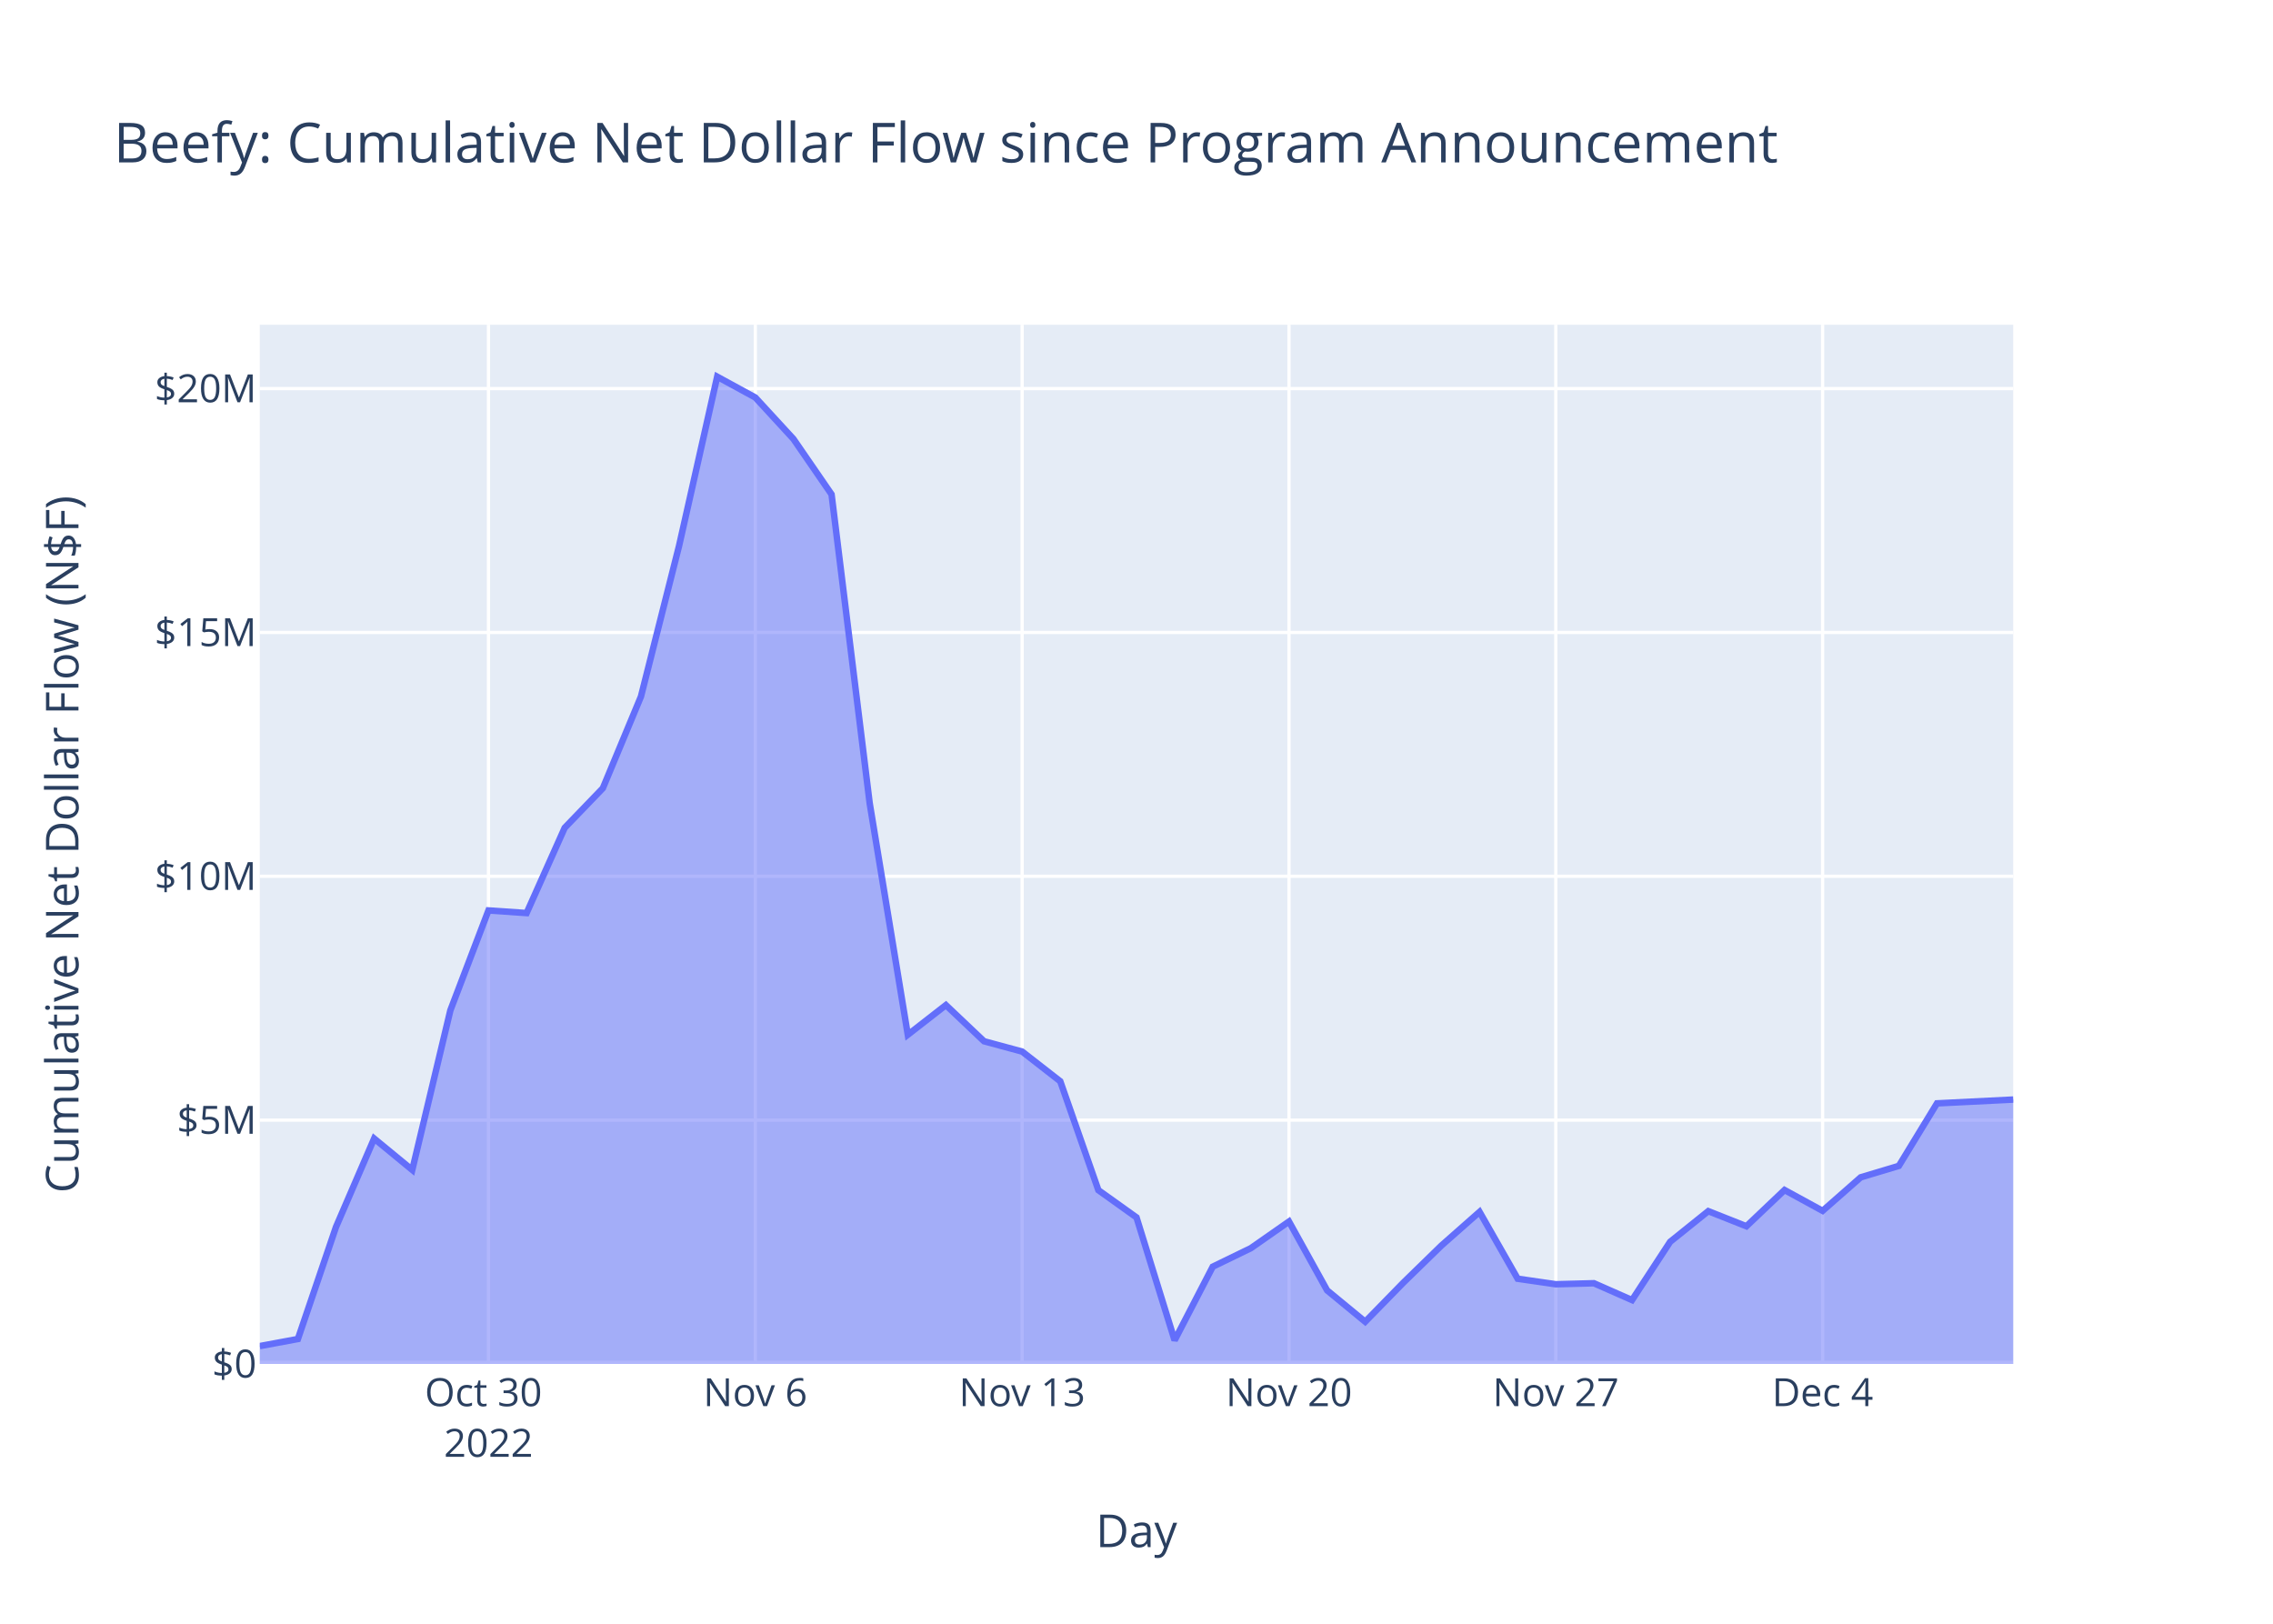
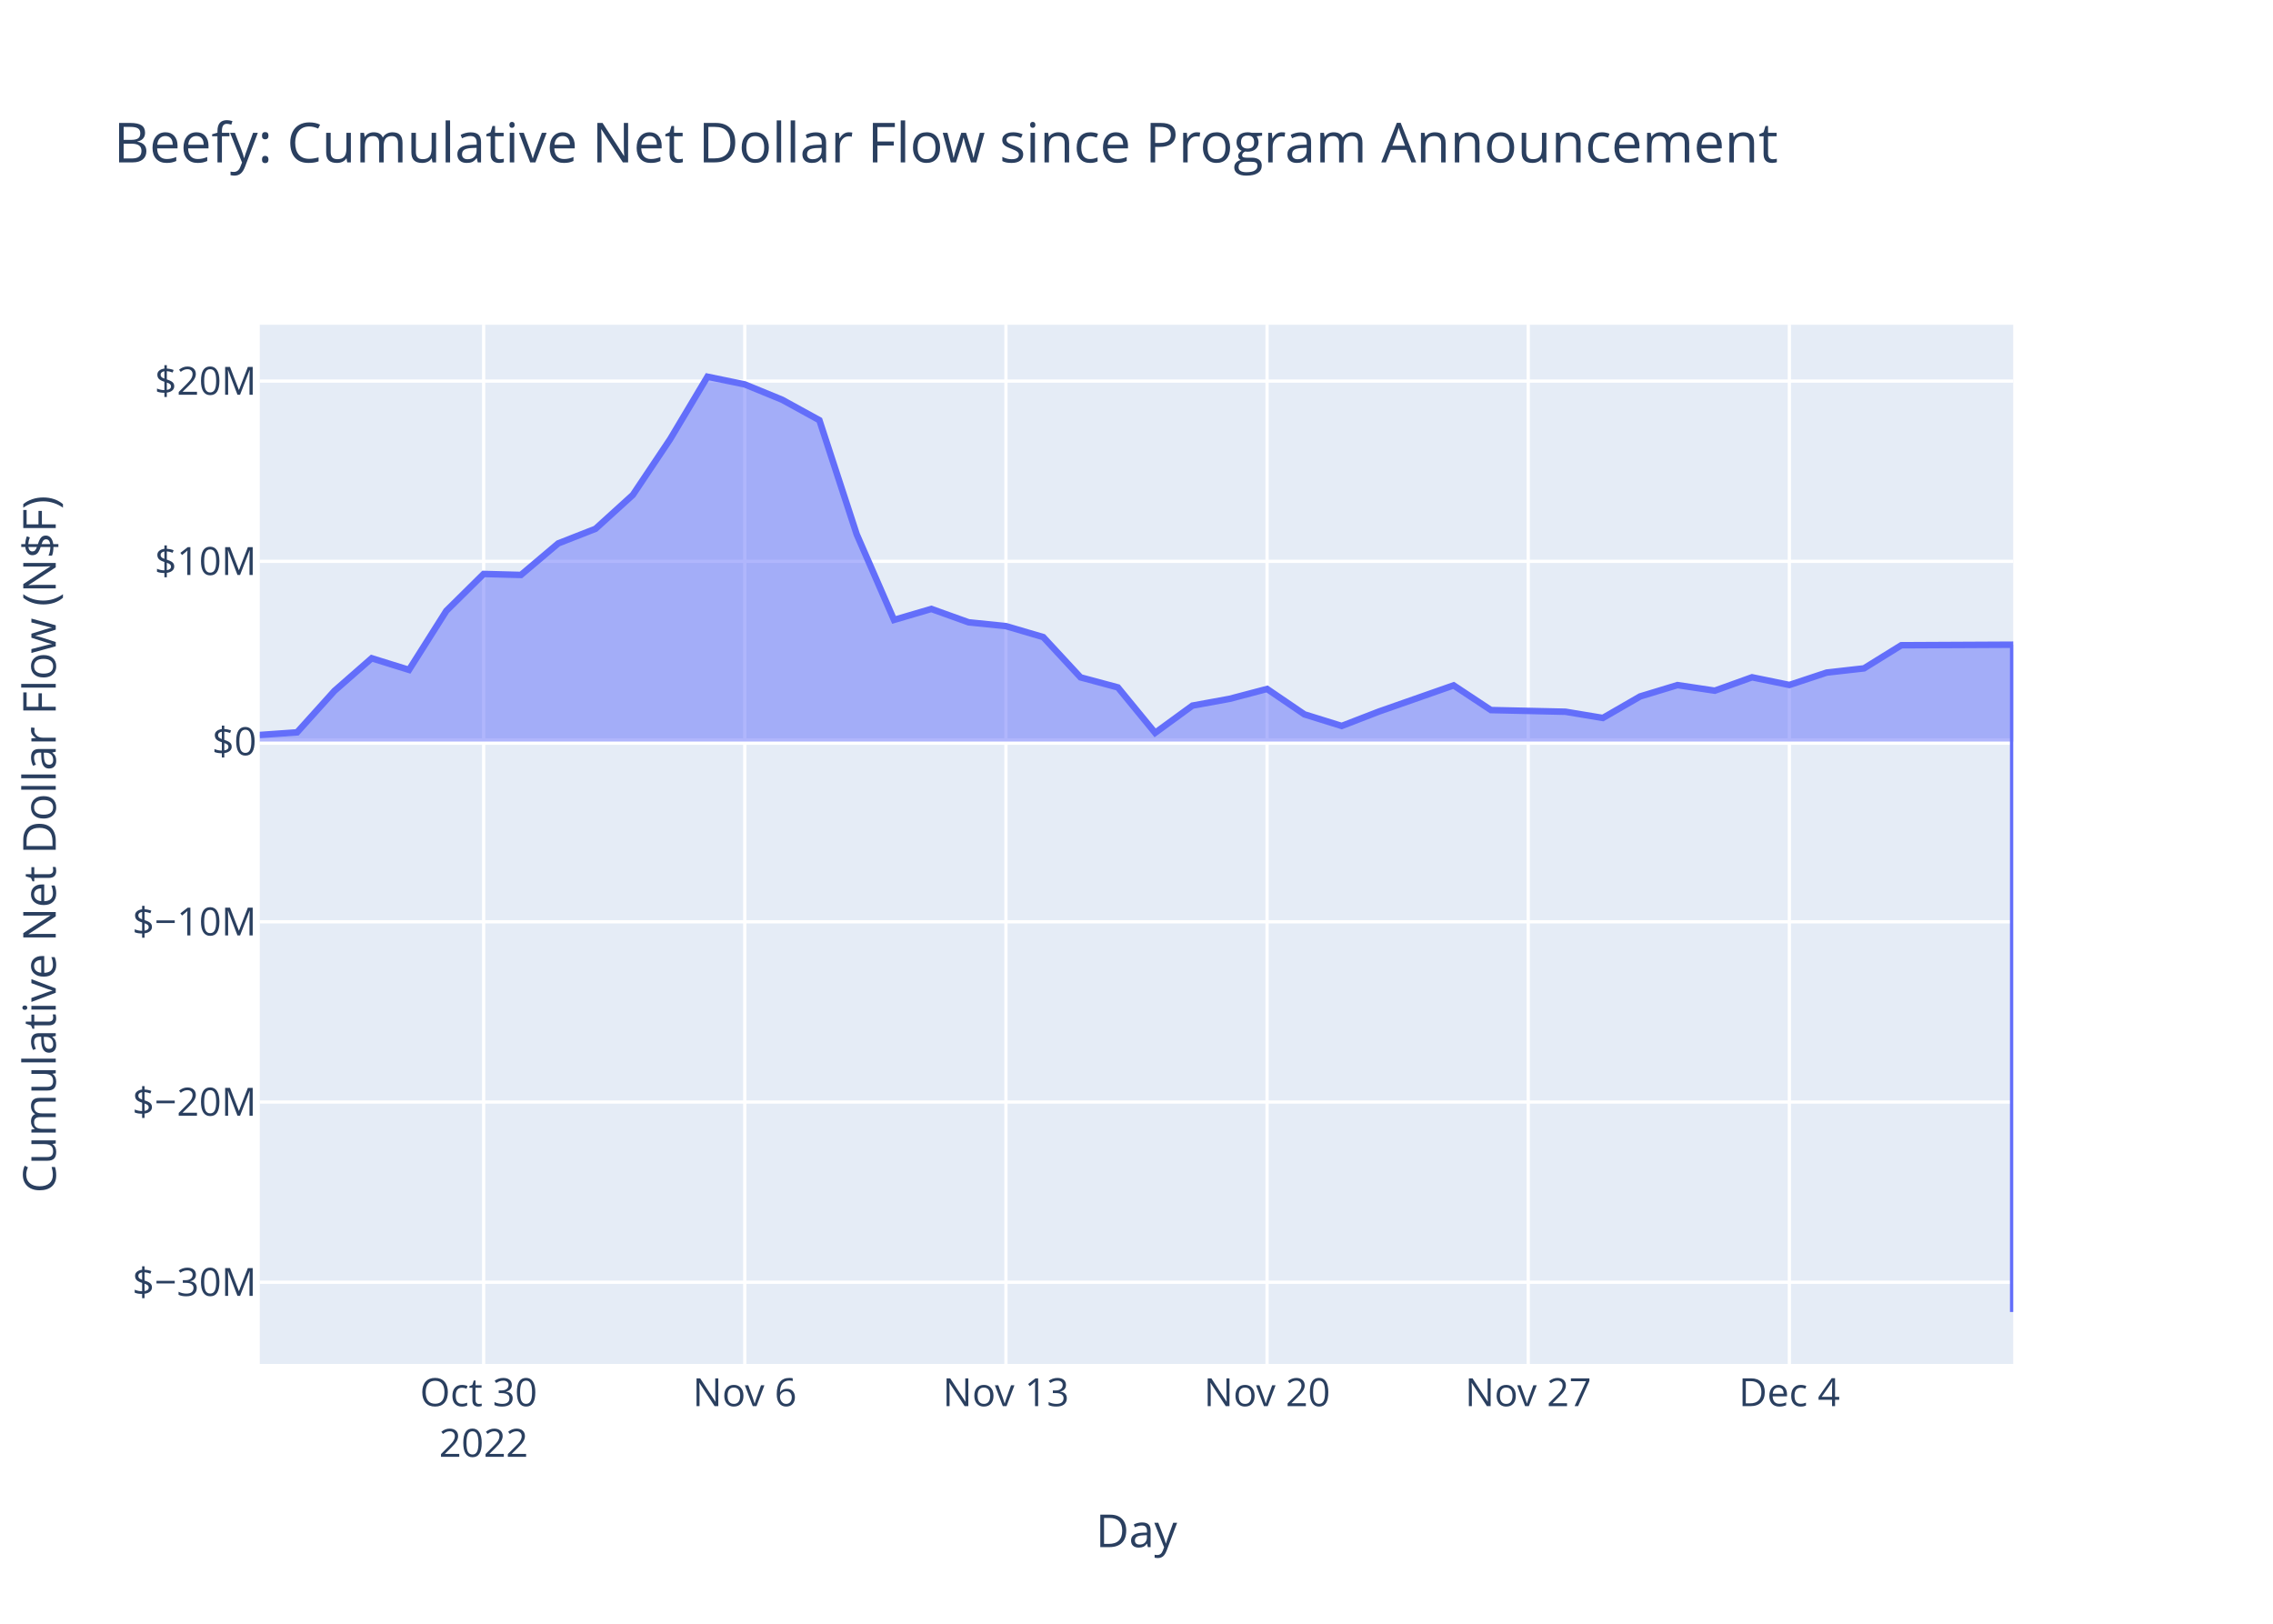
<svg xmlns="http://www.w3.org/2000/svg" class="main-svg" width="700" height="500" style="" viewBox="0 0 700 500">
  <rect x="0" y="0" width="700" height="500" style="fill: rgb(255, 255, 255); fill-opacity: 1;" />
-   <defs id="defs-deba79">
+   <defs id="defs-960213">
    <g class="clips">
-       <clipPath id="clipdeba79xyplot" class="plotclip">
+       <clipPath id="clip960213xyplot" class="plotclip">
        <rect width="540" height="320" />
      </clipPath>
-       <clipPath class="axesclip" id="clipdeba79x">
+       <clipPath class="axesclip" id="clip960213x">
        <rect x="80" y="0" width="540" height="500" />
      </clipPath>
-       <clipPath class="axesclip" id="clipdeba79y">
+       <clipPath class="axesclip" id="clip960213y">
        <rect x="0" y="100" width="700" height="320" />
      </clipPath>
-       <clipPath class="axesclip" id="clipdeba79xy">
+       <clipPath class="axesclip" id="clip960213xy">
        <rect x="80" y="100" width="540" height="320" />
      </clipPath>
    </g>
    <g class="gradients" />
    <g class="patterns" />
  </defs>
  <g class="bglayer">
    <rect class="bg" x="80" y="100" width="540" height="320" style="fill: rgb(229, 236, 246); fill-opacity: 1; stroke-width: 0;" />
  </g>
  <g class="layer-below">
    <g class="imagelayer" />
    <g class="shapelayer" />
  </g>
  <g class="cartesianlayer">
    <g class="subplot xy">
      <g class="layer-subplot">
        <g class="shapelayer" />
        <g class="imagelayer" />
      </g>
      <g class="minor-gridlayer">
        <g class="x" />
        <g class="y" />
      </g>
      <g class="gridlayer">
        <g class="x">
-           <path class="xgrid crisp" transform="translate(150.43,0)" d="M0,100v320" style="stroke: rgb(255, 255, 255); stroke-opacity: 1; stroke-width: 1px;" />
-           <path class="xgrid crisp" transform="translate(232.61,0)" d="M0,100v320" style="stroke: rgb(255, 255, 255); stroke-opacity: 1; stroke-width: 1px;" />
-           <path class="xgrid crisp" transform="translate(314.78,0)" d="M0,100v320" style="stroke: rgb(255, 255, 255); stroke-opacity: 1; stroke-width: 1px;" />
-           <path class="xgrid crisp" transform="translate(396.96,0)" d="M0,100v320" style="stroke: rgb(255, 255, 255); stroke-opacity: 1; stroke-width: 1px;" />
-           <path class="xgrid crisp" transform="translate(479.13,0)" d="M0,100v320" style="stroke: rgb(255, 255, 255); stroke-opacity: 1; stroke-width: 1px;" />
-           <path class="xgrid crisp" transform="translate(561.3,0)" d="M0,100v320" style="stroke: rgb(255, 255, 255); stroke-opacity: 1; stroke-width: 1px;" />
+           <path class="xgrid crisp" transform="translate(148.94,0)" d="M0,100v320" style="stroke: rgb(255, 255, 255); stroke-opacity: 1; stroke-width: 1px;" />
+           <path class="xgrid crisp" transform="translate(229.36,0)" d="M0,100v320" style="stroke: rgb(255, 255, 255); stroke-opacity: 1; stroke-width: 1px;" />
+           <path class="xgrid crisp" transform="translate(309.79,0)" d="M0,100v320" style="stroke: rgb(255, 255, 255); stroke-opacity: 1; stroke-width: 1px;" />
+           <path class="xgrid crisp" transform="translate(390.21,0)" d="M0,100v320" style="stroke: rgb(255, 255, 255); stroke-opacity: 1; stroke-width: 1px;" />
+           <path class="xgrid crisp" transform="translate(470.64,0)" d="M0,100v320" style="stroke: rgb(255, 255, 255); stroke-opacity: 1; stroke-width: 1px;" />
+           <path class="xgrid crisp" transform="translate(551.06,0)" d="M0,100v320" style="stroke: rgb(255, 255, 255); stroke-opacity: 1; stroke-width: 1px;" />
        </g>
        <g class="y">
-           <path class="ygrid crisp" transform="translate(0,344.92)" d="M80,0h540" style="stroke: rgb(255, 255, 255); stroke-opacity: 1; stroke-width: 1px;" />
-           <path class="ygrid crisp" transform="translate(0,269.83)" d="M80,0h540" style="stroke: rgb(255, 255, 255); stroke-opacity: 1; stroke-width: 1px;" />
-           <path class="ygrid crisp" transform="translate(0,194.75)" d="M80,0h540" style="stroke: rgb(255, 255, 255); stroke-opacity: 1; stroke-width: 1px;" />
-           <path class="ygrid crisp" transform="translate(0,119.66)" d="M80,0h540" style="stroke: rgb(255, 255, 255); stroke-opacity: 1; stroke-width: 1px;" />
+           <path class="ygrid crisp" transform="translate(0,394.84)" d="M80,0h540" style="stroke: rgb(255, 255, 255); stroke-opacity: 1; stroke-width: 1px;" />
+           <path class="ygrid crisp" transform="translate(0,339.35)" d="M80,0h540" style="stroke: rgb(255, 255, 255); stroke-opacity: 1; stroke-width: 1px;" />
+           <path class="ygrid crisp" transform="translate(0,283.85)" d="M80,0h540" style="stroke: rgb(255, 255, 255); stroke-opacity: 1; stroke-width: 1px;" />
+           <path class="ygrid crisp" transform="translate(0,172.85)" d="M80,0h540" style="stroke: rgb(255, 255, 255); stroke-opacity: 1; stroke-width: 1px;" />
+           <path class="ygrid crisp" transform="translate(0,117.35)" d="M80,0h540" style="stroke: rgb(255, 255, 255); stroke-opacity: 1; stroke-width: 1px;" />
        </g>
      </g>
      <g class="zerolinelayer">
-         <path class="yzl zl crisp" transform="translate(0,420)" d="M80,0h540" style="stroke: rgb(255, 255, 255); stroke-opacity: 1; stroke-width: 2px;" />
+         <path class="yzl zl crisp" transform="translate(0,228.35)" d="M80,0h540" style="stroke: rgb(255, 255, 255); stroke-opacity: 1; stroke-width: 2px;" />
      </g>
      <path class="xlines-below" />
      <path class="ylines-below" />
      <g class="overlines-below" />
      <g class="xaxislayer-below" />
      <g class="yaxislayer-below" />
      <g class="overaxes-below" />
-       <g class="plot" transform="translate(80,100)" clip-path="url(#clipdeba79xyplot)">
+       <g class="plot" transform="translate(80,100)" clip-path="url(#clip960213xyplot)">
        <g class="scatterlayer mlayer">
-           <g class="trace scatter trace9d4b68" style="stroke-miterlimit: 2;">
+           <g class="trace scatter trace364641" style="stroke-miterlimit: 2;">
            <g class="fills">
              <g>
-                 <path class="js-fill" d="M540,320L0,320L0,314.5L11.74,312.32L23.48,277.81L35.22,250.59L46.96,260.25L58.7,211.1L70.43,180.35L82.17,181.16L93.91,154.9L105.65,142.72L117.39,114.49L129.13,68.07L140.87,16L152.61,22.4L164.35,35.17L176.09,52.23L187.83,147.33L199.57,218.63L211.3,209.5L223.04,220.63L234.78,223.81L246.52,232.96L258.26,266.49L270,274.88L281.74,312.72L293.48,290.05L305.22,284.35L316.96,276.15L328.7,297.34L340.43,307L352.17,294.98L363.91,283.54L375.65,273.18L387.39,293.76L399.13,295.46L410.87,295.15L422.61,300.33L434.35,282.38L446.09,272.95L457.83,277.6L469.57,266.44L481.3,272.85L493.04,262.53L504.78,259.01L516.52,239.76L540,238.59" style="fill: rgb(99, 110, 250); fill-opacity: 0.5; stroke-width: 0;" />
+                 <path class="js-fill" d="M540,128.35L0,128.35L0,126.32L11.49,125.51L22.98,112.76L34.47,102.7L45.96,106.27L57.45,88.1L68.94,76.74L80.43,77.04L91.91,67.33L103.4,62.83L114.89,52.4L126.38,35.24L137.87,16L149.36,18.37L160.85,23.08L172.34,29.39L183.83,64.53L195.32,90.89L206.81,87.51L218.3,91.63L229.79,92.8L241.28,96.18L252.77,108.58L264.26,111.67L275.74,125.66L287.23,117.28L298.72,115.18L310.21,112.15L321.7,119.97L333.19,123.54L344.68,119.1L367.66,111.05L379.15,118.65L402.13,119.17L413.62,121.08L425.11,114.45L436.6,110.96L448.09,112.68L459.57,108.56L471.06,110.92L482.55,107.11L494.04,105.81L505.53,98.69L540,98.52L540,304" style="fill: rgb(99, 110, 250); fill-opacity: 0.5; stroke-width: 0;" />
              </g>
            </g>
            <g class="errorbars" />
            <g class="lines">
-               <path class="js-line" d="M0,314.5L11.74,312.32L23.48,277.81L35.22,250.59L46.96,260.25L58.7,211.1L70.43,180.35L82.17,181.16L93.91,154.9L105.65,142.72L117.39,114.49L129.13,68.07L140.87,16L152.61,22.4L164.35,35.17L176.09,52.23L187.83,147.33L199.57,218.63L211.3,209.5L223.04,220.63L234.78,223.81L246.52,232.96L258.26,266.49L270,274.88L281.74,312.72L293.48,290.05L305.22,284.35L316.96,276.15L328.7,297.34L340.43,307L352.17,294.98L363.91,283.54L375.65,273.18L387.39,293.76L399.13,295.46L410.87,295.15L422.61,300.33L434.35,282.38L446.09,272.95L457.83,277.6L469.57,266.44L481.3,272.85L493.04,262.53L504.78,259.01L516.52,239.76L540,238.59" style="vector-effect: non-scaling-stroke; fill: none; stroke: rgb(99, 110, 250); stroke-opacity: 1; stroke-width: 2px; opacity: 1;" />
+               <path class="js-line" d="M0,126.32L11.49,125.51L22.98,112.76L34.47,102.7L45.96,106.27L57.45,88.1L68.94,76.74L80.43,77.04L91.91,67.33L103.4,62.83L114.89,52.4L126.38,35.24L137.87,16L149.36,18.37L160.85,23.08L172.34,29.39L183.83,64.53L195.32,90.89L206.81,87.51L218.3,91.63L229.79,92.8L241.28,96.18L252.77,108.58L264.26,111.67L275.74,125.66L287.23,117.28L298.72,115.18L310.21,112.15L321.7,119.97L333.19,123.54L344.68,119.1L367.66,111.05L379.15,118.65L402.13,119.17L413.62,121.08L425.11,114.45L436.6,110.96L448.09,112.68L459.57,108.56L471.06,110.92L482.55,107.11L494.04,105.81L505.53,98.69L540,98.52L540,304" style="vector-effect: non-scaling-stroke; fill: none; stroke: rgb(99, 110, 250); stroke-opacity: 1; stroke-width: 2px; opacity: 1;" />
            </g>
            <g class="points" />
            <g class="text" />
          </g>
        </g>
      </g>
      <g class="overplot" />
      <path class="xlines-above crisp" d="M0,0" style="fill: none;" />
      <path class="ylines-above crisp" d="M0,0" style="fill: none;" />
      <g class="overlines-above" />
      <g class="xaxislayer-above">
        <g class="xtick">
-           <text text-anchor="middle" x="0" y="433" transform="translate(150.43,0)" style="font-family: 'Open Sans', verdana, arial, sans-serif; font-size: 12px; fill: rgb(42, 63, 95); fill-opacity: 1; white-space: pre; opacity: 1;">
+           <text text-anchor="middle" x="0" y="433" transform="translate(148.94,0)" style="font-family: 'Open Sans', verdana, arial, sans-serif; font-size: 12px; fill: rgb(42, 63, 95); fill-opacity: 1; white-space: pre; opacity: 1;">
            <tspan class="line" dy="0em" x="0" y="433">Oct 30</tspan>
            <tspan class="line" dy="1.3em" x="0" y="433">2022</tspan>
          </text>
        </g>
        <g class="xtick">
-           <text text-anchor="middle" x="0" y="433" style="font-family: 'Open Sans', verdana, arial, sans-serif; font-size: 12px; fill: rgb(42, 63, 95); fill-opacity: 1; white-space: pre; opacity: 1;" transform="translate(232.61,0)">Nov 6</text>
+           <text text-anchor="middle" x="0" y="433" style="font-family: 'Open Sans', verdana, arial, sans-serif; font-size: 12px; fill: rgb(42, 63, 95); fill-opacity: 1; white-space: pre; opacity: 1;" transform="translate(229.36,0)">Nov 6</text>
        </g>
        <g class="xtick">
-           <text text-anchor="middle" x="0" y="433" style="font-family: 'Open Sans', verdana, arial, sans-serif; font-size: 12px; fill: rgb(42, 63, 95); fill-opacity: 1; white-space: pre; opacity: 1;" transform="translate(314.78,0)">Nov 13</text>
+           <text text-anchor="middle" x="0" y="433" style="font-family: 'Open Sans', verdana, arial, sans-serif; font-size: 12px; fill: rgb(42, 63, 95); fill-opacity: 1; white-space: pre; opacity: 1;" transform="translate(309.79,0)">Nov 13</text>
        </g>
        <g class="xtick">
-           <text text-anchor="middle" x="0" y="433" style="font-family: 'Open Sans', verdana, arial, sans-serif; font-size: 12px; fill: rgb(42, 63, 95); fill-opacity: 1; white-space: pre; opacity: 1;" transform="translate(396.96,0)">Nov 20</text>
+           <text text-anchor="middle" x="0" y="433" style="font-family: 'Open Sans', verdana, arial, sans-serif; font-size: 12px; fill: rgb(42, 63, 95); fill-opacity: 1; white-space: pre; opacity: 1;" transform="translate(390.21,0)">Nov 20</text>
        </g>
        <g class="xtick">
-           <text text-anchor="middle" x="0" y="433" style="font-family: 'Open Sans', verdana, arial, sans-serif; font-size: 12px; fill: rgb(42, 63, 95); fill-opacity: 1; white-space: pre; opacity: 1;" transform="translate(479.13,0)">Nov 27</text>
+           <text text-anchor="middle" x="0" y="433" style="font-family: 'Open Sans', verdana, arial, sans-serif; font-size: 12px; fill: rgb(42, 63, 95); fill-opacity: 1; white-space: pre; opacity: 1;" transform="translate(470.64,0)">Nov 27</text>
        </g>
        <g class="xtick">
-           <text text-anchor="middle" x="0" y="433" style="font-family: 'Open Sans', verdana, arial, sans-serif; font-size: 12px; fill: rgb(42, 63, 95); fill-opacity: 1; white-space: pre; opacity: 1;" transform="translate(561.3,0)">Dec 4</text>
+           <text text-anchor="middle" x="0" y="433" style="font-family: 'Open Sans', verdana, arial, sans-serif; font-size: 12px; fill: rgb(42, 63, 95); fill-opacity: 1; white-space: pre; opacity: 1;" transform="translate(551.06,0)">Dec 4</text>
        </g>
      </g>
      <g class="yaxislayer-above">
        <g class="ytick">
-           <text text-anchor="end" x="79" y="4.2" transform="translate(0,420)" style="font-family: 'Open Sans', verdana, arial, sans-serif; font-size: 12px; fill: rgb(42, 63, 95); fill-opacity: 1; white-space: pre; opacity: 1;">$0</text>
+           <text text-anchor="end" x="79" y="4.2" transform="translate(0,394.84)" style="font-family: 'Open Sans', verdana, arial, sans-serif; font-size: 12px; fill: rgb(42, 63, 95); fill-opacity: 1; white-space: pre; opacity: 1;">$−30M</text>
        </g>
        <g class="ytick">
-           <text text-anchor="end" x="79" y="4.2" style="font-family: 'Open Sans', verdana, arial, sans-serif; font-size: 12px; fill: rgb(42, 63, 95); fill-opacity: 1; white-space: pre; opacity: 1;" transform="translate(0,344.92)">$5M</text>
+           <text text-anchor="end" x="79" y="4.2" style="font-family: 'Open Sans', verdana, arial, sans-serif; font-size: 12px; fill: rgb(42, 63, 95); fill-opacity: 1; white-space: pre; opacity: 1;" transform="translate(0,339.35)">$−20M</text>
        </g>
        <g class="ytick">
-           <text text-anchor="end" x="79" y="4.2" style="font-family: 'Open Sans', verdana, arial, sans-serif; font-size: 12px; fill: rgb(42, 63, 95); fill-opacity: 1; white-space: pre; opacity: 1;" transform="translate(0,269.83)">$10M</text>
+           <text text-anchor="end" x="79" y="4.2" style="font-family: 'Open Sans', verdana, arial, sans-serif; font-size: 12px; fill: rgb(42, 63, 95); fill-opacity: 1; white-space: pre; opacity: 1;" transform="translate(0,283.85)">$−10M</text>
        </g>
        <g class="ytick">
-           <text text-anchor="end" x="79" y="4.2" style="font-family: 'Open Sans', verdana, arial, sans-serif; font-size: 12px; fill: rgb(42, 63, 95); fill-opacity: 1; white-space: pre; opacity: 1;" transform="translate(0,194.75)">$15M</text>
+           <text text-anchor="end" x="79" y="4.2" style="font-family: 'Open Sans', verdana, arial, sans-serif; font-size: 12px; fill: rgb(42, 63, 95); fill-opacity: 1; white-space: pre; opacity: 1;" transform="translate(0,228.35)">$0</text>
        </g>
        <g class="ytick">
-           <text text-anchor="end" x="79" y="4.2" style="font-family: 'Open Sans', verdana, arial, sans-serif; font-size: 12px; fill: rgb(42, 63, 95); fill-opacity: 1; white-space: pre; opacity: 1;" transform="translate(0,119.66)">$20M</text>
+           <text text-anchor="end" x="79" y="4.2" style="font-family: 'Open Sans', verdana, arial, sans-serif; font-size: 12px; fill: rgb(42, 63, 95); fill-opacity: 1; white-space: pre; opacity: 1;" transform="translate(0,172.85)">$10M</text>
+         </g>
+         <g class="ytick">
+           <text text-anchor="end" x="79" y="4.2" style="font-family: 'Open Sans', verdana, arial, sans-serif; font-size: 12px; fill: rgb(42, 63, 95); fill-opacity: 1; white-space: pre; opacity: 1;" transform="translate(0,117.35)">$20M</text>
        </g>
      </g>
      <g class="overaxes-above" />
    </g>
  </g>
  <g class="polarlayer" />
  <g class="smithlayer" />
  <g class="ternarylayer" />
  <g class="geolayer" />
  <g class="funnelarealayer" />
  <g class="pielayer" />
  <g class="iciclelayer" />
  <g class="treemaplayer" />
  <g class="sunburstlayer" />
  <g class="glimages" />
-   <defs id="topdefs-deba79">
+   <defs id="topdefs-960213">
    <g class="clips" />
  </defs>
  <g class="layer-above">
    <g class="imagelayer" />
    <g class="shapelayer" />
  </g>
  <g class="infolayer">
    <g class="g-gtitle">
      <text class="gtitle" x="35" y="50" text-anchor="start" dy="0em" style="font-family: 'Open Sans', verdana, arial, sans-serif; font-size: 17px; fill: rgb(42, 63, 95); opacity: 1; font-weight: normal; white-space: pre;">Beefy: Cumulative Net Dollar Flow since Program Announcement</text>
    </g>
    <g class="g-xtitle">
      <text class="xtitle" x="350" y="476.409" text-anchor="middle" style="font-family: 'Open Sans', verdana, arial, sans-serif; font-size: 14px; fill: rgb(42, 63, 95); opacity: 1; font-weight: normal; white-space: pre;">Day</text>
    </g>
    <g class="g-ytitle">
-       <text class="ytitle" transform="rotate(-90,24.16875,260)" x="24.169" y="260" text-anchor="middle" style="font-family: 'Open Sans', verdana, arial, sans-serif; font-size: 14px; fill: rgb(42, 63, 95); opacity: 1; font-weight: normal; white-space: pre;">Cumulative Net Dollar Flow (N$F)</text>
+       <text class="ytitle" transform="rotate(-90,17.16875,260)" x="17.169" y="260" text-anchor="middle" style="font-family: 'Open Sans', verdana, arial, sans-serif; font-size: 14px; fill: rgb(42, 63, 95); opacity: 1; font-weight: normal; white-space: pre;">Cumulative Net Dollar Flow (N$F)</text>
    </g>
  </g>
</svg>
